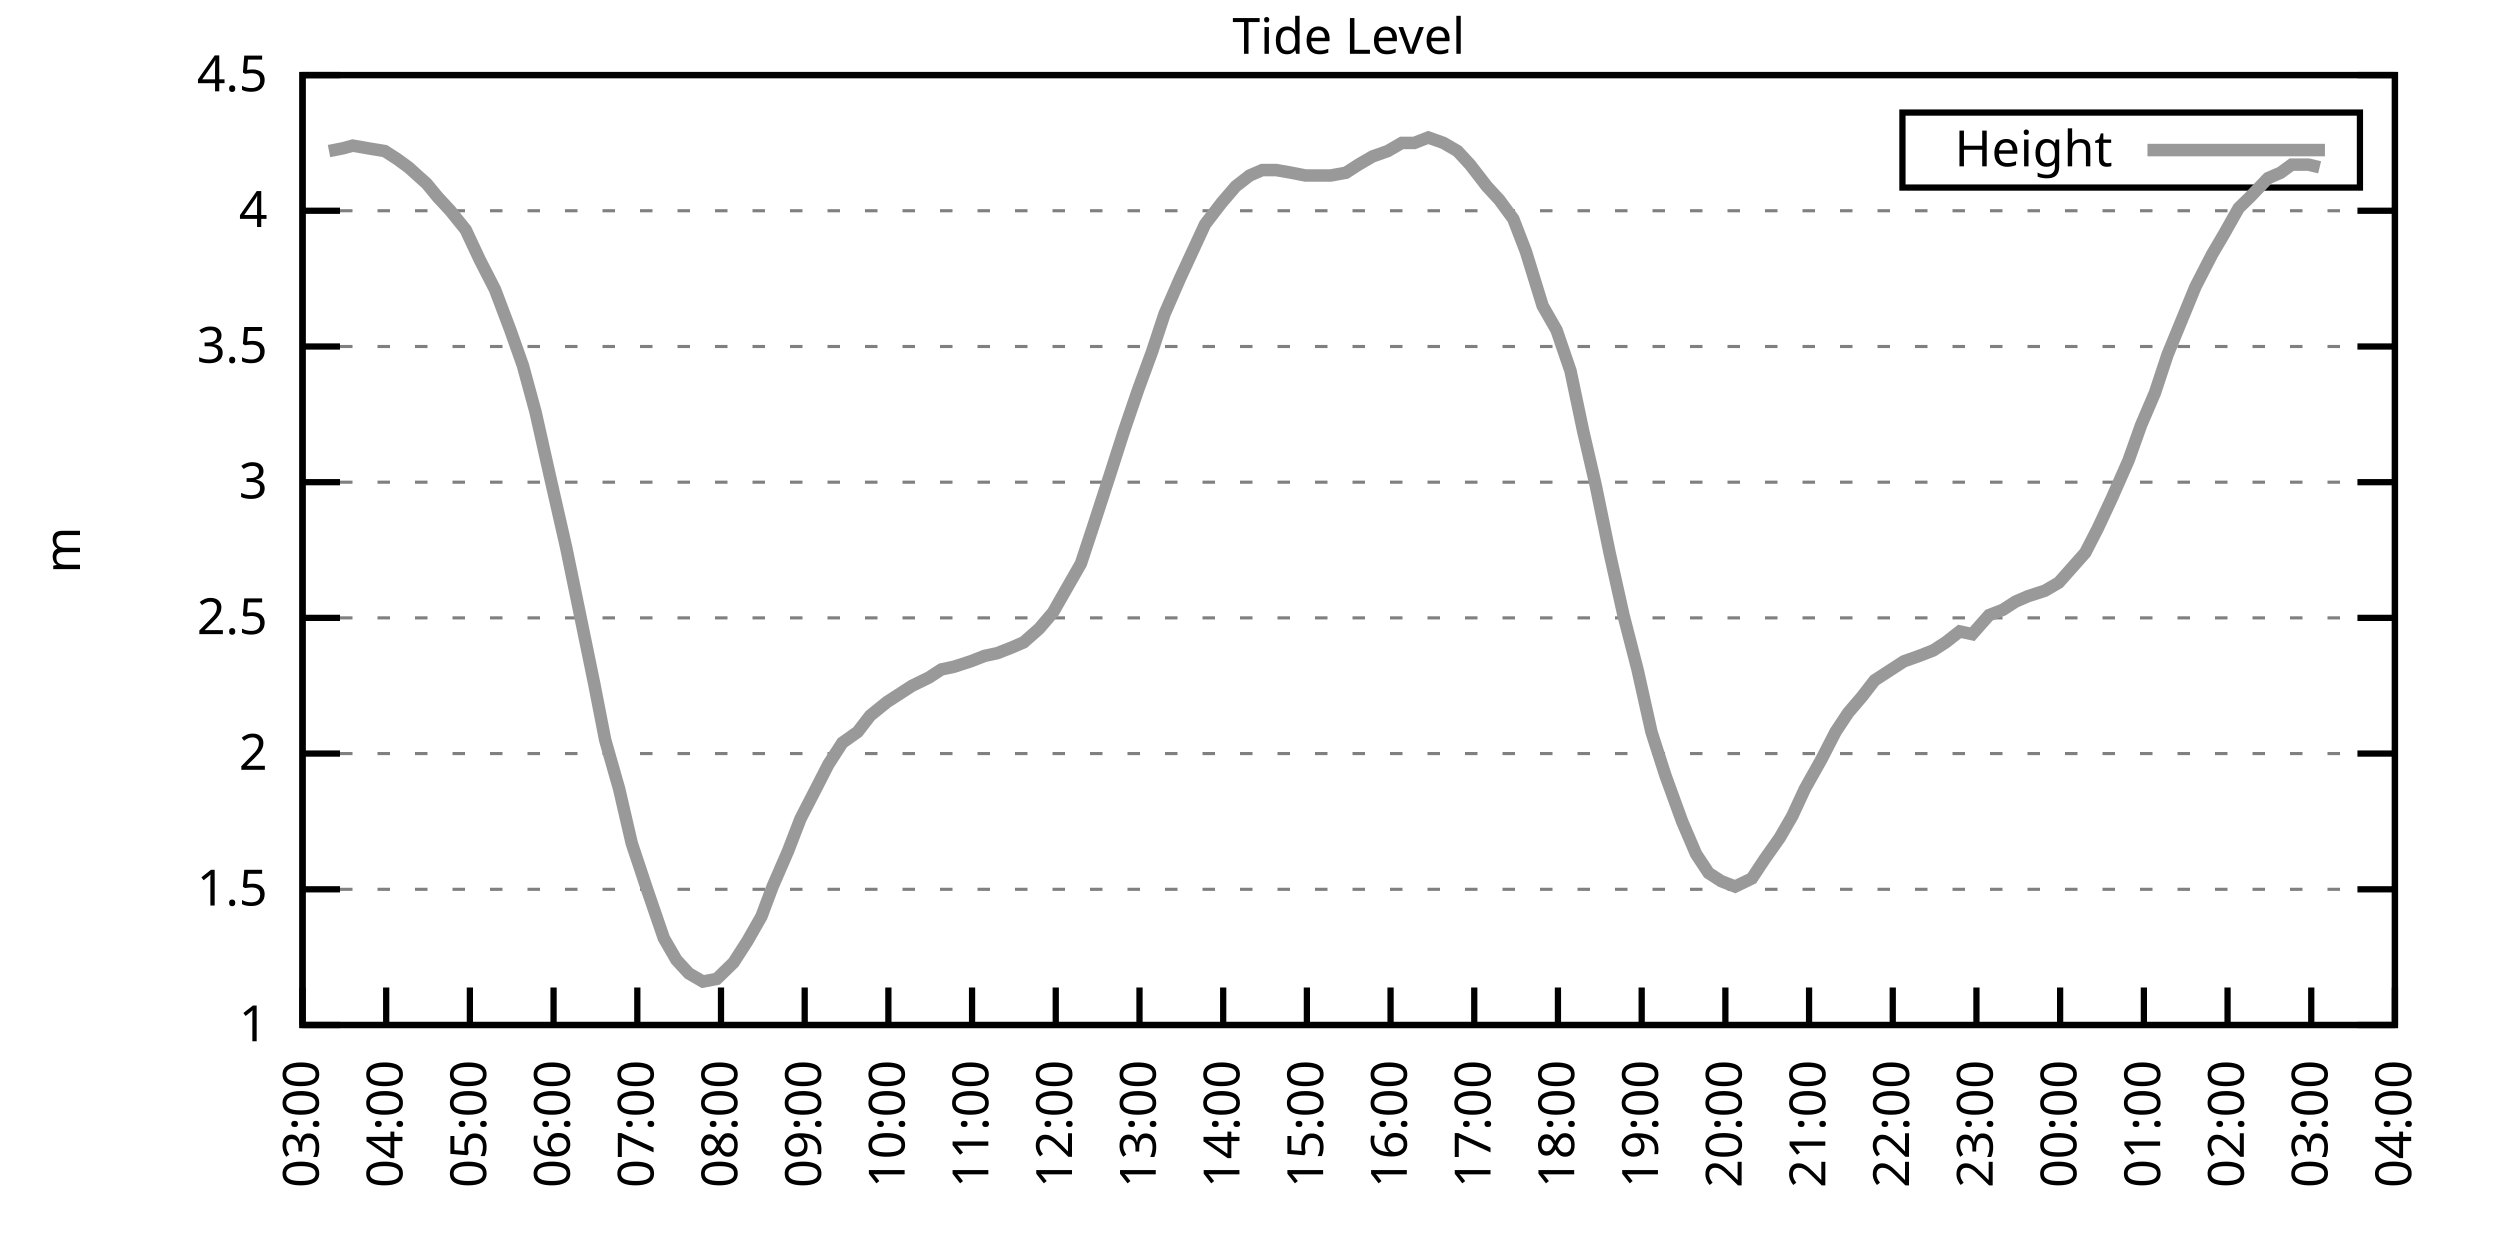
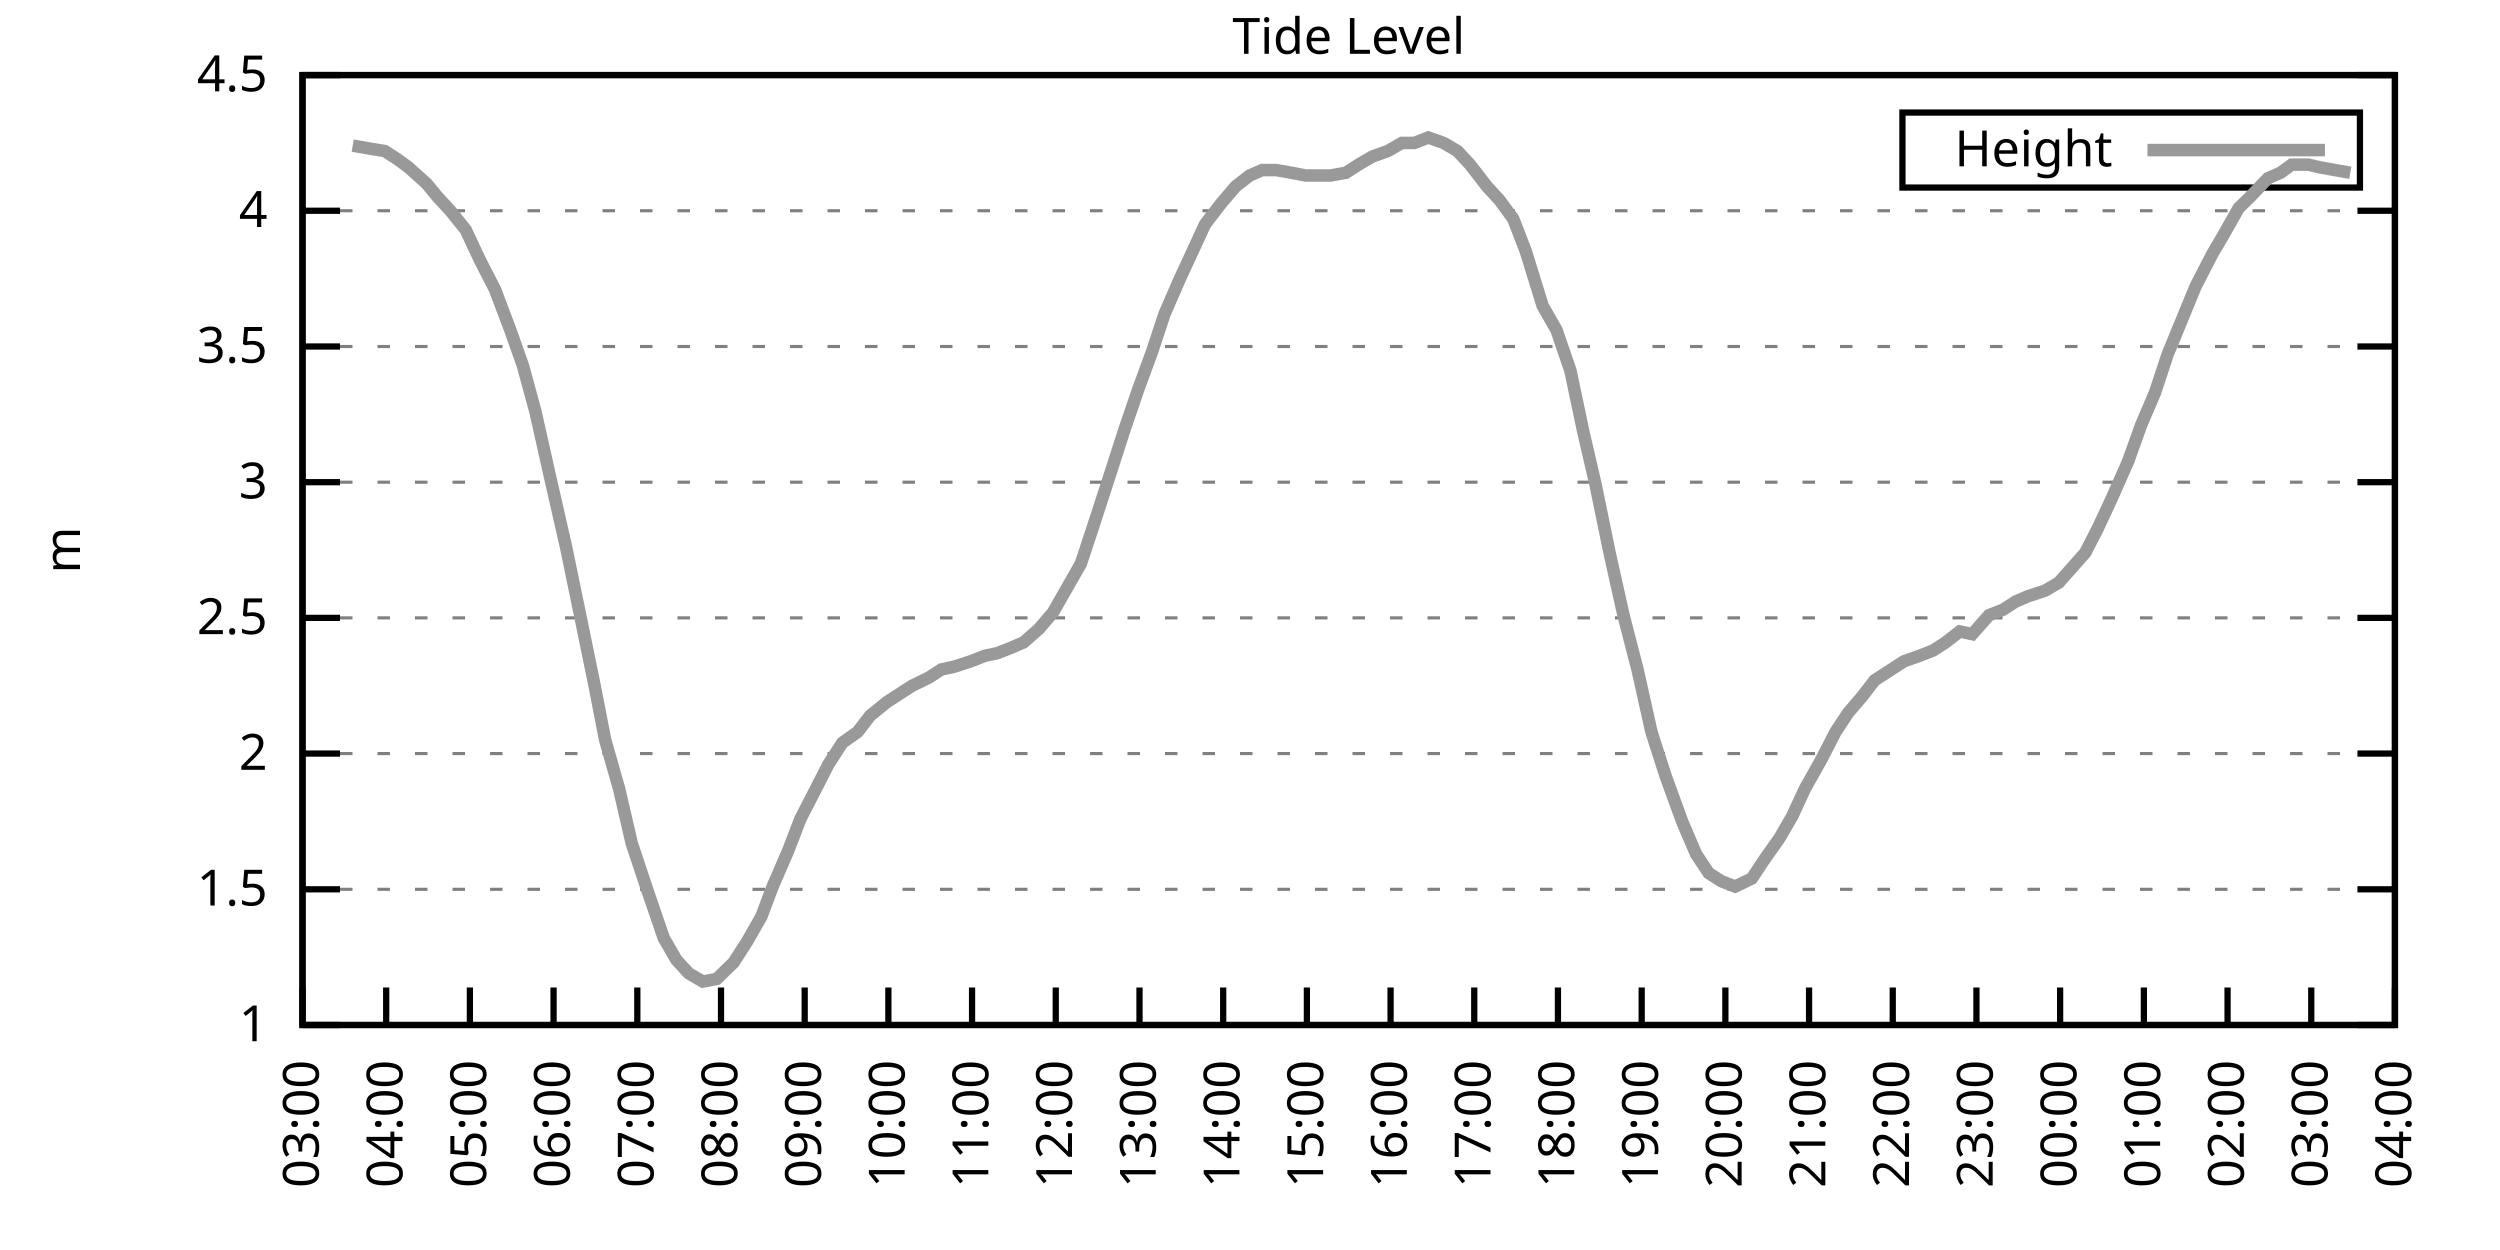
<svg xmlns="http://www.w3.org/2000/svg" xmlns:xlink="http://www.w3.org/1999/xlink" width="400" height="200" viewBox="0 0 400 200">
  <g id="gnuplot_canvas">
    <rect x="0" y="0" width="400" height="200" fill="none" />
    <defs>
      <circle id="gpDot" r="0.5" stroke-width="0.5" stroke="currentColor" />
      <path id="gpPt0" stroke-width="0.333" stroke="currentColor" d="M-1,0 h2 M0,-1 v2" />
      <path id="gpPt1" stroke-width="0.333" stroke="currentColor" d="M-1,-1 L1,1 M1,-1 L-1,1" />
      <path id="gpPt2" stroke-width="0.333" stroke="currentColor" d="M-1,0 L1,0 M0,-1 L0,1 M-1,-1 L1,1 M-1,1 L1,-1" />
      <rect id="gpPt3" stroke-width="0.333" stroke="currentColor" x="-1" y="-1" width="2" height="2" />
      <rect id="gpPt4" stroke-width="0.333" stroke="currentColor" fill="currentColor" x="-1" y="-1" width="2" height="2" />
      <circle id="gpPt5" stroke-width="0.333" stroke="currentColor" cx="0" cy="0" r="1" />
      <use xlink:href="#gpPt5" id="gpPt6" fill="currentColor" stroke="none" />
      <path id="gpPt7" stroke-width="0.333" stroke="currentColor" d="M0,-1.33 L-1.33,0.67 L1.33,0.67 z" />
      <use xlink:href="#gpPt7" id="gpPt8" fill="currentColor" stroke="none" />
      <use xlink:href="#gpPt7" id="gpPt9" stroke="currentColor" transform="rotate(180)" />
      <use xlink:href="#gpPt9" id="gpPt10" fill="currentColor" stroke="none" />
      <use xlink:href="#gpPt3" id="gpPt11" stroke="currentColor" transform="rotate(45)" />
      <use xlink:href="#gpPt11" id="gpPt12" fill="currentColor" stroke="none" />
      <path id="gpPt13" stroke-width="0.333" stroke="currentColor" d="M0,1.330 L1.265,0.411 L0.782,-1.067 L-0.782,-1.076 L-1.265,0.411 z" />
      <use xlink:href="#gpPt13" id="gpPt14" fill="currentColor" stroke="none" />
      <filter id="textbox" filterUnits="objectBoundingBox" x="0" y="0" height="1" width="1">
        <feFlood flood-color="white" flood-opacity="1" result="bgnd" />
        <feComposite in="SourceGraphic" in2="bgnd" operator="atop" />
      </filter>
      <filter id="greybox" filterUnits="objectBoundingBox" x="0" y="0" height="1" width="1">
        <feFlood flood-color="lightgrey" flood-opacity="1" result="grey" />
        <feComposite in="SourceGraphic" in2="grey" operator="atop" />
      </filter>
    </defs>
    <g fill="none" color="white" stroke="currentColor" stroke-width="1.00" stroke-linecap="butt" stroke-linejoin="miter">
</g>
    <g fill="none" color="black" stroke="currentColor" stroke-width="1.00" stroke-linecap="butt" stroke-linejoin="miter">
      <g stroke="none" shape-rendering="crispEdges">
        <polygon fill="rgb(255, 255, 255)" points="48.40,164.00 383.18,164.00 383.18,12.02 48.40,12.02 " />
      </g>
    </g>
    <g fill="none" color="black" stroke="currentColor" stroke-width="1.00" stroke-linecap="butt" stroke-linejoin="miter">
</g>
    <g fill="none" color="black" stroke="black" stroke-width="0.50" stroke-linecap="butt" stroke-linejoin="miter">
</g>
    <g fill="none" color="gray" stroke="currentColor" stroke-width="0.50" stroke-linecap="butt" stroke-linejoin="miter">
      <path stroke="gray" stroke-dasharray="2,4" class="gridline" d="M48.40,164.00 L383.19,164.00  " />
    </g>
    <g fill="none" color="gray" stroke="gray" stroke-width="1.00" stroke-linecap="butt" stroke-linejoin="miter">
</g>
    <g fill="none" color="black" stroke="currentColor" stroke-width="1.00" stroke-linecap="butt" stroke-linejoin="miter">
      <path stroke="black" d="M48.40,164.00 L54.40,164.00 M383.19,164.00 L377.19,164.00  " />
      <g transform="translate(42.80,166.60)" stroke="none" fill="black" font-family="Sans" font-size="8.00" text-anchor="end">
        <text>
          <tspan font-family="Sans"> 1</tspan>
        </text>
      </g>
    </g>
    <g fill="none" color="black" stroke="currentColor" stroke-width="1.00" stroke-linecap="butt" stroke-linejoin="miter">
</g>
    <g fill="none" color="black" stroke="black" stroke-width="0.50" stroke-linecap="butt" stroke-linejoin="miter">
</g>
    <g fill="none" color="gray" stroke="currentColor" stroke-width="0.50" stroke-linecap="butt" stroke-linejoin="miter">
      <path stroke="gray" stroke-dasharray="2,4" class="gridline" d="M48.40,142.29 L383.19,142.29  " />
    </g>
    <g fill="none" color="gray" stroke="gray" stroke-width="1.00" stroke-linecap="butt" stroke-linejoin="miter">
</g>
    <g fill="none" color="black" stroke="currentColor" stroke-width="1.00" stroke-linecap="butt" stroke-linejoin="miter">
      <path stroke="black" d="M48.40,142.29 L54.40,142.29 M383.19,142.29 L377.19,142.29  " />
      <g transform="translate(42.80,144.89)" stroke="none" fill="black" font-family="Sans" font-size="8.00" text-anchor="end">
        <text>
          <tspan font-family="Sans"> 1.5</tspan>
        </text>
      </g>
    </g>
    <g fill="none" color="black" stroke="currentColor" stroke-width="1.00" stroke-linecap="butt" stroke-linejoin="miter">
</g>
    <g fill="none" color="black" stroke="black" stroke-width="0.50" stroke-linecap="butt" stroke-linejoin="miter">
</g>
    <g fill="none" color="gray" stroke="currentColor" stroke-width="0.50" stroke-linecap="butt" stroke-linejoin="miter">
      <path stroke="gray" stroke-dasharray="2,4" class="gridline" d="M48.40,120.57 L383.19,120.57  " />
    </g>
    <g fill="none" color="gray" stroke="gray" stroke-width="1.00" stroke-linecap="butt" stroke-linejoin="miter">
</g>
    <g fill="none" color="black" stroke="currentColor" stroke-width="1.00" stroke-linecap="butt" stroke-linejoin="miter">
      <path stroke="black" d="M48.40,120.57 L54.40,120.57 M383.19,120.57 L377.19,120.57  " />
      <g transform="translate(42.80,123.17)" stroke="none" fill="black" font-family="Sans" font-size="8.00" text-anchor="end">
        <text>
          <tspan font-family="Sans"> 2</tspan>
        </text>
      </g>
    </g>
    <g fill="none" color="black" stroke="currentColor" stroke-width="1.00" stroke-linecap="butt" stroke-linejoin="miter">
</g>
    <g fill="none" color="black" stroke="black" stroke-width="0.50" stroke-linecap="butt" stroke-linejoin="miter">
</g>
    <g fill="none" color="gray" stroke="currentColor" stroke-width="0.50" stroke-linecap="butt" stroke-linejoin="miter">
      <path stroke="gray" stroke-dasharray="2,4" class="gridline" d="M48.40,98.86 L383.19,98.86  " />
    </g>
    <g fill="none" color="gray" stroke="gray" stroke-width="1.00" stroke-linecap="butt" stroke-linejoin="miter">
</g>
    <g fill="none" color="black" stroke="currentColor" stroke-width="1.00" stroke-linecap="butt" stroke-linejoin="miter">
      <path stroke="black" d="M48.40,98.86 L54.40,98.86 M383.19,98.86 L377.19,98.86  " />
      <g transform="translate(42.80,101.46)" stroke="none" fill="black" font-family="Sans" font-size="8.00" text-anchor="end">
        <text>
          <tspan font-family="Sans"> 2.5</tspan>
        </text>
      </g>
    </g>
    <g fill="none" color="black" stroke="currentColor" stroke-width="1.00" stroke-linecap="butt" stroke-linejoin="miter">
</g>
    <g fill="none" color="black" stroke="black" stroke-width="0.50" stroke-linecap="butt" stroke-linejoin="miter">
</g>
    <g fill="none" color="gray" stroke="currentColor" stroke-width="0.50" stroke-linecap="butt" stroke-linejoin="miter">
      <path stroke="gray" stroke-dasharray="2,4" class="gridline" d="M48.40,77.15 L383.19,77.15  " />
    </g>
    <g fill="none" color="gray" stroke="gray" stroke-width="1.00" stroke-linecap="butt" stroke-linejoin="miter">
</g>
    <g fill="none" color="black" stroke="currentColor" stroke-width="1.00" stroke-linecap="butt" stroke-linejoin="miter">
      <path stroke="black" d="M48.40,77.15 L54.40,77.15 M383.19,77.15 L377.19,77.15  " />
      <g transform="translate(42.80,79.75)" stroke="none" fill="black" font-family="Sans" font-size="8.00" text-anchor="end">
        <text>
          <tspan font-family="Sans"> 3</tspan>
        </text>
      </g>
    </g>
    <g fill="none" color="black" stroke="currentColor" stroke-width="1.00" stroke-linecap="butt" stroke-linejoin="miter">
</g>
    <g fill="none" color="black" stroke="black" stroke-width="0.50" stroke-linecap="butt" stroke-linejoin="miter">
</g>
    <g fill="none" color="gray" stroke="currentColor" stroke-width="0.50" stroke-linecap="butt" stroke-linejoin="miter">
      <path stroke="gray" stroke-dasharray="2,4" class="gridline" d="M48.40,55.44 L383.19,55.44  " />
    </g>
    <g fill="none" color="gray" stroke="gray" stroke-width="1.00" stroke-linecap="butt" stroke-linejoin="miter">
</g>
    <g fill="none" color="black" stroke="currentColor" stroke-width="1.00" stroke-linecap="butt" stroke-linejoin="miter">
      <path stroke="black" d="M48.40,55.44 L54.40,55.44 M383.19,55.44 L377.19,55.44  " />
      <g transform="translate(42.80,58.04)" stroke="none" fill="black" font-family="Sans" font-size="8.00" text-anchor="end">
        <text>
          <tspan font-family="Sans"> 3.5</tspan>
        </text>
      </g>
    </g>
    <g fill="none" color="black" stroke="currentColor" stroke-width="1.00" stroke-linecap="butt" stroke-linejoin="miter">
</g>
    <g fill="none" color="black" stroke="black" stroke-width="0.50" stroke-linecap="butt" stroke-linejoin="miter">
</g>
    <g fill="none" color="gray" stroke="currentColor" stroke-width="0.50" stroke-linecap="butt" stroke-linejoin="miter">
      <path stroke="gray" stroke-dasharray="2,4" class="gridline" d="M48.40,33.72 L383.19,33.72  " />
    </g>
    <g fill="none" color="gray" stroke="gray" stroke-width="1.00" stroke-linecap="butt" stroke-linejoin="miter">
</g>
    <g fill="none" color="black" stroke="currentColor" stroke-width="1.00" stroke-linecap="butt" stroke-linejoin="miter">
      <path stroke="black" d="M48.40,33.72 L54.40,33.72 M383.19,33.72 L377.19,33.72  " />
      <g transform="translate(42.80,36.32)" stroke="none" fill="black" font-family="Sans" font-size="8.00" text-anchor="end">
        <text>
          <tspan font-family="Sans"> 4</tspan>
        </text>
      </g>
    </g>
    <g fill="none" color="black" stroke="currentColor" stroke-width="1.00" stroke-linecap="butt" stroke-linejoin="miter">
</g>
    <g fill="none" color="black" stroke="black" stroke-width="0.50" stroke-linecap="butt" stroke-linejoin="miter">
</g>
    <g fill="none" color="gray" stroke="currentColor" stroke-width="0.50" stroke-linecap="butt" stroke-linejoin="miter">
      <path stroke="gray" stroke-dasharray="2,4" class="gridline" d="M48.40,12.01 L383.19,12.01  " />
    </g>
    <g fill="none" color="gray" stroke="gray" stroke-width="1.00" stroke-linecap="butt" stroke-linejoin="miter">
</g>
    <g fill="none" color="black" stroke="currentColor" stroke-width="1.00" stroke-linecap="butt" stroke-linejoin="miter">
      <path stroke="black" d="M48.40,12.01 L54.40,12.01 M383.19,12.01 L377.19,12.01  " />
      <g transform="translate(42.80,14.61)" stroke="none" fill="black" font-family="Sans" font-size="8.00" text-anchor="end">
        <text>
          <tspan font-family="Sans"> 4.5</tspan>
        </text>
      </g>
    </g>
    <g fill="none" color="black" stroke="currentColor" stroke-width="1.00" stroke-linecap="butt" stroke-linejoin="miter">
      <path stroke="black" d="M48.40,164.00 L48.40,158.00  " />
      <g transform="translate(51.00,169.60) rotate(270.00)" stroke="none" fill="black" font-family="Sans" font-size="8.00" text-anchor="end">
        <text>
          <tspan font-family="Sans">03:00</tspan>
        </text>
      </g>
    </g>
    <g fill="none" color="black" stroke="currentColor" stroke-width="1.00" stroke-linecap="butt" stroke-linejoin="miter">
      <path stroke="black" d="M61.79,164.00 L61.79,158.00  " />
      <g transform="translate(64.39,169.60) rotate(270.00)" stroke="none" fill="black" font-family="Sans" font-size="8.00" text-anchor="end">
        <text>
          <tspan font-family="Sans">04:00</tspan>
        </text>
      </g>
    </g>
    <g fill="none" color="black" stroke="currentColor" stroke-width="1.00" stroke-linecap="butt" stroke-linejoin="miter">
      <path stroke="black" d="M75.18,164.00 L75.18,158.00  " />
      <g transform="translate(77.78,169.60) rotate(270.00)" stroke="none" fill="black" font-family="Sans" font-size="8.00" text-anchor="end">
        <text>
          <tspan font-family="Sans">05:00</tspan>
        </text>
      </g>
    </g>
    <g fill="none" color="black" stroke="currentColor" stroke-width="1.00" stroke-linecap="butt" stroke-linejoin="miter">
      <path stroke="black" d="M88.57,164.00 L88.57,158.00  " />
      <g transform="translate(91.17,169.60) rotate(270.00)" stroke="none" fill="black" font-family="Sans" font-size="8.00" text-anchor="end">
        <text>
          <tspan font-family="Sans">06:00</tspan>
        </text>
      </g>
    </g>
    <g fill="none" color="black" stroke="currentColor" stroke-width="1.00" stroke-linecap="butt" stroke-linejoin="miter">
      <path stroke="black" d="M101.97,164.00 L101.97,158.00  " />
      <g transform="translate(104.57,169.60) rotate(270.00)" stroke="none" fill="black" font-family="Sans" font-size="8.00" text-anchor="end">
        <text>
          <tspan font-family="Sans">07:00</tspan>
        </text>
      </g>
    </g>
    <g fill="none" color="black" stroke="currentColor" stroke-width="1.00" stroke-linecap="butt" stroke-linejoin="miter">
      <path stroke="black" d="M115.36,164.00 L115.36,158.00  " />
      <g transform="translate(117.96,169.60) rotate(270.00)" stroke="none" fill="black" font-family="Sans" font-size="8.00" text-anchor="end">
        <text>
          <tspan font-family="Sans">08:00</tspan>
        </text>
      </g>
    </g>
    <g fill="none" color="black" stroke="currentColor" stroke-width="1.00" stroke-linecap="butt" stroke-linejoin="miter">
      <path stroke="black" d="M128.75,164.00 L128.75,158.00  " />
      <g transform="translate(131.35,169.60) rotate(270.00)" stroke="none" fill="black" font-family="Sans" font-size="8.00" text-anchor="end">
        <text>
          <tspan font-family="Sans">09:00</tspan>
        </text>
      </g>
    </g>
    <g fill="none" color="black" stroke="currentColor" stroke-width="1.00" stroke-linecap="butt" stroke-linejoin="miter">
      <path stroke="black" d="M142.14,164.00 L142.14,158.00  " />
      <g transform="translate(144.74,169.60) rotate(270.00)" stroke="none" fill="black" font-family="Sans" font-size="8.00" text-anchor="end">
        <text>
          <tspan font-family="Sans">10:00</tspan>
        </text>
      </g>
    </g>
    <g fill="none" color="black" stroke="currentColor" stroke-width="1.00" stroke-linecap="butt" stroke-linejoin="miter">
      <path stroke="black" d="M155.53,164.00 L155.53,158.00  " />
      <g transform="translate(158.13,169.60) rotate(270.00)" stroke="none" fill="black" font-family="Sans" font-size="8.00" text-anchor="end">
        <text>
          <tspan font-family="Sans">11:00</tspan>
        </text>
      </g>
    </g>
    <g fill="none" color="black" stroke="currentColor" stroke-width="1.00" stroke-linecap="butt" stroke-linejoin="miter">
      <path stroke="black" d="M168.92,164.00 L168.92,158.00  " />
      <g transform="translate(171.52,169.60) rotate(270.00)" stroke="none" fill="black" font-family="Sans" font-size="8.00" text-anchor="end">
        <text>
          <tspan font-family="Sans">12:00</tspan>
        </text>
      </g>
    </g>
    <g fill="none" color="black" stroke="currentColor" stroke-width="1.00" stroke-linecap="butt" stroke-linejoin="miter">
      <path stroke="black" d="M182.32,164.00 L182.32,158.00  " />
      <g transform="translate(184.92,169.60) rotate(270.00)" stroke="none" fill="black" font-family="Sans" font-size="8.00" text-anchor="end">
        <text>
          <tspan font-family="Sans">13:00</tspan>
        </text>
      </g>
    </g>
    <g fill="none" color="black" stroke="currentColor" stroke-width="1.00" stroke-linecap="butt" stroke-linejoin="miter">
      <path stroke="black" d="M195.71,164.00 L195.71,158.00  " />
      <g transform="translate(198.31,169.60) rotate(270.00)" stroke="none" fill="black" font-family="Sans" font-size="8.00" text-anchor="end">
        <text>
          <tspan font-family="Sans">14:00</tspan>
        </text>
      </g>
    </g>
    <g fill="none" color="black" stroke="currentColor" stroke-width="1.00" stroke-linecap="butt" stroke-linejoin="miter">
      <path stroke="black" d="M209.10,164.00 L209.10,158.00  " />
      <g transform="translate(211.70,169.60) rotate(270.00)" stroke="none" fill="black" font-family="Sans" font-size="8.00" text-anchor="end">
        <text>
          <tspan font-family="Sans">15:00</tspan>
        </text>
      </g>
    </g>
    <g fill="none" color="black" stroke="currentColor" stroke-width="1.00" stroke-linecap="butt" stroke-linejoin="miter">
      <path stroke="black" d="M222.49,164.00 L222.49,158.00  " />
      <g transform="translate(225.09,169.60) rotate(270.00)" stroke="none" fill="black" font-family="Sans" font-size="8.00" text-anchor="end">
        <text>
          <tspan font-family="Sans">16:00</tspan>
        </text>
      </g>
    </g>
    <g fill="none" color="black" stroke="currentColor" stroke-width="1.00" stroke-linecap="butt" stroke-linejoin="miter">
      <path stroke="black" d="M235.88,164.00 L235.88,158.00  " />
      <g transform="translate(238.48,169.60) rotate(270.00)" stroke="none" fill="black" font-family="Sans" font-size="8.00" text-anchor="end">
        <text>
          <tspan font-family="Sans">17:00</tspan>
        </text>
      </g>
    </g>
    <g fill="none" color="black" stroke="currentColor" stroke-width="1.00" stroke-linecap="butt" stroke-linejoin="miter">
      <path stroke="black" d="M249.27,164.00 L249.27,158.00  " />
      <g transform="translate(251.87,169.60) rotate(270.00)" stroke="none" fill="black" font-family="Sans" font-size="8.00" text-anchor="end">
        <text>
          <tspan font-family="Sans">18:00</tspan>
        </text>
      </g>
    </g>
    <g fill="none" color="black" stroke="currentColor" stroke-width="1.00" stroke-linecap="butt" stroke-linejoin="miter">
      <path stroke="black" d="M262.67,164.00 L262.67,158.00  " />
      <g transform="translate(265.27,169.60) rotate(270.00)" stroke="none" fill="black" font-family="Sans" font-size="8.00" text-anchor="end">
        <text>
          <tspan font-family="Sans">19:00</tspan>
        </text>
      </g>
    </g>
    <g fill="none" color="black" stroke="currentColor" stroke-width="1.00" stroke-linecap="butt" stroke-linejoin="miter">
      <path stroke="black" d="M276.06,164.00 L276.06,158.00  " />
      <g transform="translate(278.66,169.60) rotate(270.00)" stroke="none" fill="black" font-family="Sans" font-size="8.00" text-anchor="end">
        <text>
          <tspan font-family="Sans">20:00</tspan>
        </text>
      </g>
    </g>
    <g fill="none" color="black" stroke="currentColor" stroke-width="1.00" stroke-linecap="butt" stroke-linejoin="miter">
      <path stroke="black" d="M289.45,164.00 L289.45,158.00  " />
      <g transform="translate(292.05,169.60) rotate(270.00)" stroke="none" fill="black" font-family="Sans" font-size="8.00" text-anchor="end">
        <text>
          <tspan font-family="Sans">21:00</tspan>
        </text>
      </g>
    </g>
    <g fill="none" color="black" stroke="currentColor" stroke-width="1.00" stroke-linecap="butt" stroke-linejoin="miter">
      <path stroke="black" d="M302.84,164.00 L302.84,158.00  " />
      <g transform="translate(305.44,169.60) rotate(270.00)" stroke="none" fill="black" font-family="Sans" font-size="8.00" text-anchor="end">
        <text>
          <tspan font-family="Sans">22:00</tspan>
        </text>
      </g>
    </g>
    <g fill="none" color="black" stroke="currentColor" stroke-width="1.00" stroke-linecap="butt" stroke-linejoin="miter">
      <path stroke="black" d="M316.23,164.00 L316.23,158.00  " />
      <g transform="translate(318.83,169.60) rotate(270.00)" stroke="none" fill="black" font-family="Sans" font-size="8.00" text-anchor="end">
        <text>
          <tspan font-family="Sans">23:00</tspan>
        </text>
      </g>
    </g>
    <g fill="none" color="black" stroke="currentColor" stroke-width="1.00" stroke-linecap="butt" stroke-linejoin="miter">
      <path stroke="black" d="M329.62,164.00 L329.62,158.00  " />
      <g transform="translate(332.22,169.60) rotate(270.00)" stroke="none" fill="black" font-family="Sans" font-size="8.00" text-anchor="end">
        <text>
          <tspan font-family="Sans">00:00</tspan>
        </text>
      </g>
    </g>
    <g fill="none" color="black" stroke="currentColor" stroke-width="1.00" stroke-linecap="butt" stroke-linejoin="miter">
      <path stroke="black" d="M343.02,164.00 L343.02,158.00  " />
      <g transform="translate(345.62,169.60) rotate(270.00)" stroke="none" fill="black" font-family="Sans" font-size="8.00" text-anchor="end">
        <text>
          <tspan font-family="Sans">01:00</tspan>
        </text>
      </g>
    </g>
    <g fill="none" color="black" stroke="currentColor" stroke-width="1.00" stroke-linecap="butt" stroke-linejoin="miter">
      <path stroke="black" d="M356.41,164.00 L356.41,158.00  " />
      <g transform="translate(359.01,169.60) rotate(270.00)" stroke="none" fill="black" font-family="Sans" font-size="8.00" text-anchor="end">
        <text>
          <tspan font-family="Sans">02:00</tspan>
        </text>
      </g>
    </g>
    <g fill="none" color="black" stroke="currentColor" stroke-width="1.00" stroke-linecap="butt" stroke-linejoin="miter">
      <path stroke="black" d="M369.80,164.00 L369.80,158.00  " />
      <g transform="translate(372.40,169.60) rotate(270.00)" stroke="none" fill="black" font-family="Sans" font-size="8.00" text-anchor="end">
        <text>
          <tspan font-family="Sans">03:00</tspan>
        </text>
      </g>
    </g>
    <g fill="none" color="black" stroke="currentColor" stroke-width="1.00" stroke-linecap="butt" stroke-linejoin="miter">
      <path stroke="black" d="M383.19,164.00 L383.19,158.00  " />
      <g transform="translate(385.79,169.60) rotate(270.00)" stroke="none" fill="black" font-family="Sans" font-size="8.00" text-anchor="end">
        <text>
          <tspan font-family="Sans">04:00</tspan>
        </text>
      </g>
    </g>
    <g fill="none" color="black" stroke="currentColor" stroke-width="1.00" stroke-linecap="butt" stroke-linejoin="miter">
</g>
    <g fill="none" color="black" stroke="currentColor" stroke-width="1.00" stroke-linecap="butt" stroke-linejoin="miter">
      <path stroke="black" d="M48.40,12.01 L48.40,164.00 L383.19,164.00 L383.19,12.01 L48.40,12.01 Z  " />
    </g>
    <g fill="none" color="black" stroke="currentColor" stroke-width="1.00" stroke-linecap="butt" stroke-linejoin="miter">
</g>
    <g fill="none" color="black" stroke="currentColor" stroke-width="1.00" stroke-linecap="butt" stroke-linejoin="miter">
      <path stroke="black" d="M304.39,30.01 L304.39,18.01 L377.59,18.01 L377.59,30.01 L304.39,30.01 Z  " />
    </g>
    <g id="Tide_level_plot_1">
      <g fill="none" color="white" stroke="black" stroke-width="2.00" stroke-linecap="butt" stroke-linejoin="miter">
</g>
      <g fill="none" color="black" stroke="currentColor" stroke-width="2.00" stroke-linecap="butt" stroke-linejoin="miter">
        <g transform="translate(337.99,26.61)" stroke="none" fill="black" font-family="Sans" font-size="8.00" text-anchor="end">
          <text>
            <tspan font-family="Sans">Height</tspan>
          </text>
        </g>
      </g>
      <g fill="none" color="black" stroke="currentColor" stroke-width="2.00" stroke-linecap="butt" stroke-linejoin="miter">
-         <path stroke="rgb(153, 153, 153)" d="M343.59,24.01 L371.99,24.01 M52.64,24.17 L54.87,23.73 L56.43,23.30 L58.89,23.73 L61.57,24.17 L63.58,25.47   L65.36,26.77 L68.26,29.38 L70.05,31.55 L72.06,33.72 L74.51,36.76 L76.75,41.54 L79.20,46.32 L81.66,52.83   L83.66,58.48 L85.67,65.86 L87.91,75.85 L90.58,87.57 L92.82,98.43 L95.05,109.28 L96.83,118.40 L99.06,126.22   L101.07,134.90 L103.53,142.29 L106.21,150.10 L108.22,153.58 L110.22,155.75 L112.46,157.05 L114.69,156.62 L117.37,154.01   L119.60,150.54 L121.83,146.63 L123.62,141.85 L126.07,136.21 L128.08,131.00 L130.54,126.22 L132.54,122.31 L134.78,118.84   L137.23,117.10 L139.24,114.49 L141.92,112.32 L143.93,111.02 L145.94,109.72 L148.61,108.42 L150.62,107.11 L152.63,106.68   L155.31,105.81 L157.54,104.94 L159.55,104.51 L161.78,103.64 L163.79,102.77 L166.25,100.60 L168.48,97.99 L170.71,94.08   L172.94,90.18 L174.95,84.10 L177.63,75.85 L179.86,68.90 L182.09,62.38 L184.32,56.30 L186.33,50.22 L188.79,44.58   L190.80,40.24 L192.81,35.89 L195.48,32.42 L197.72,29.81 L199.95,28.08 L201.96,27.21 L204.19,27.21 L206.64,27.64   L208.88,28.08 L211.11,28.08 L212.89,28.08 L215.35,27.64 L217.36,26.34 L219.59,25.04 L222.04,24.17 L224.28,22.87   L226.29,22.87 L228.52,22.00 L230.97,22.87 L233.20,24.17 L235.21,26.34 L237.89,29.81 L239.90,31.99 L242.13,35.03   L244.14,40.24 L246.82,48.92 L249.05,52.83 L251.28,59.34 L253.29,68.90 L255.30,77.58 L257.53,88.44 L259.76,98.43   L262.00,107.11 L264.23,117.10 L266.46,124.05 L269.14,131.43 L271.37,136.64 L273.38,139.68 L275.39,140.98 L277.62,141.85   L280.30,140.55 L282.31,137.51 L284.76,134.04 L286.77,130.56 L288.78,126.22 L291.46,121.44 L293.69,117.10 L295.70,114.06   L297.93,111.45 L299.94,108.85 L302.62,107.11 L304.63,105.81 L307.08,104.94 L309.31,104.07 L311.32,102.77 L313.55,101.03   L315.56,101.47 L318.24,98.43 L320.47,97.56 L322.48,96.26 L324.49,95.39 L327.17,94.52 L329.40,93.22 L333.64,88.44   L335.65,84.53 L337.88,79.75 L340.56,73.67 L342.57,68.03 L344.80,62.82 L346.81,56.74 L349.49,50.22 L351.27,45.88   L353.95,40.67 L355.74,37.63 L358.19,33.29 L359.98,31.55 L362.88,28.51 L364.89,27.64 L366.67,26.34 L369.35,26.34   L371.14,26.77  " />
+         <path stroke="rgb(153, 153, 153)" d="M343.59,24.01 L371.99,24.01 M56.43,23.30 L58.89,23.73 L61.57,24.17 L63.58,25.47 L65.36,26.77 L68.26,29.38   L70.05,31.55 L72.06,33.72 L74.51,36.76 L76.75,41.54 L79.20,46.32 L81.66,52.83 L83.66,58.48 L85.67,65.86   L87.91,75.85 L90.58,87.57 L92.82,98.43 L95.05,109.28 L96.83,118.40 L99.06,126.22 L101.07,134.90 L103.53,142.29   L106.21,150.10 L108.22,153.58 L110.22,155.75 L112.46,157.05 L114.69,156.62 L117.37,154.01 L119.60,150.54 L121.83,146.63   L123.62,141.85 L126.07,136.21 L128.08,131.00 L130.54,126.22 L132.54,122.31 L134.78,118.84 L137.23,117.10 L139.24,114.49   L141.92,112.32 L143.93,111.02 L145.94,109.72 L148.61,108.42 L150.62,107.11 L152.63,106.68 L155.31,105.81 L157.54,104.94   L159.55,104.51 L161.78,103.64 L163.79,102.77 L166.25,100.60 L168.48,97.99 L170.71,94.08 L172.94,90.18 L174.95,84.10   L177.63,75.85 L179.86,68.90 L182.09,62.38 L184.32,56.30 L186.33,50.22 L188.79,44.58 L190.80,40.24 L192.81,35.89   L195.48,32.42 L197.72,29.81 L199.95,28.08 L201.96,27.21 L204.19,27.21 L206.64,27.64 L208.88,28.08 L211.11,28.08   L212.89,28.08 L215.35,27.64 L217.36,26.34 L219.59,25.04 L222.04,24.17 L224.28,22.87 L226.29,22.87 L228.52,22.00   L230.97,22.87 L233.20,24.17 L235.21,26.34 L237.89,29.81 L239.90,31.99 L242.13,35.03 L244.14,40.24 L246.82,48.92   L249.05,52.83 L251.28,59.34 L253.29,68.90 L255.30,77.58 L257.53,88.44 L259.76,98.43 L262.00,107.11 L264.23,117.10   L266.46,124.05 L269.14,131.43 L271.37,136.64 L273.38,139.68 L275.39,140.98 L277.62,141.85 L280.30,140.55 L282.31,137.51   L284.76,134.04 L286.77,130.56 L288.78,126.22 L291.46,121.44 L293.69,117.10 L295.70,114.06 L297.93,111.45 L299.94,108.85   L302.62,107.11 L304.63,105.81 L307.08,104.94 L309.31,104.07 L311.32,102.77 L313.55,101.03 L315.56,101.47 L318.24,98.43   L320.47,97.56 L322.48,96.26 L324.49,95.39 L327.17,94.52 L329.40,93.22 L333.64,88.44 L335.65,84.53 L337.88,79.75   L340.56,73.67 L342.57,68.03 L344.80,62.82 L346.81,56.74 L349.49,50.22 L351.27,45.88 L353.95,40.67 L355.74,37.63   L358.19,33.29 L359.98,31.55 L362.88,28.51 L364.89,27.64 L366.67,26.34 L369.35,26.34 L371.14,26.77 L373.59,27.21   L376.05,27.64  " />
      </g>
    </g>
    <g fill="none" color="black" stroke="currentColor" stroke-width="2.00" stroke-linecap="butt" stroke-linejoin="miter">
</g>
    <g fill="none" color="black" stroke="black" stroke-width="1.00" stroke-linecap="butt" stroke-linejoin="miter">
</g>
    <g fill="none" color="black" stroke="currentColor" stroke-width="1.00" stroke-linecap="butt" stroke-linejoin="miter">
      <path stroke="black" d="M48.40,12.01 L48.40,164.00 L383.19,164.00 L383.19,12.01 L48.40,12.01 Z  " />
      <g transform="translate(12.80,88.01) rotate(270.00)" stroke="none" fill="black" font-family="Sans" font-size="8.00" text-anchor="middle">
        <text>
          <tspan font-family="Sans">m</tspan>
        </text>
      </g>
    </g>
    <g fill="none" color="black" stroke="currentColor" stroke-width="1.00" stroke-linecap="butt" stroke-linejoin="miter">
</g>
    <g fill="none" color="black" stroke="currentColor" stroke-width="1.00" stroke-linecap="butt" stroke-linejoin="miter">
      <g transform="translate(215.79,8.61)" stroke="none" fill="black" font-family="Sans" font-size="8.00" text-anchor="middle">
        <text>
          <tspan font-family="Sans">Tide Level</tspan>
        </text>
      </g>
    </g>
    <g fill="none" color="black" stroke="currentColor" stroke-width="1.00" stroke-linecap="butt" stroke-linejoin="miter">
</g>
  </g>
</svg>
